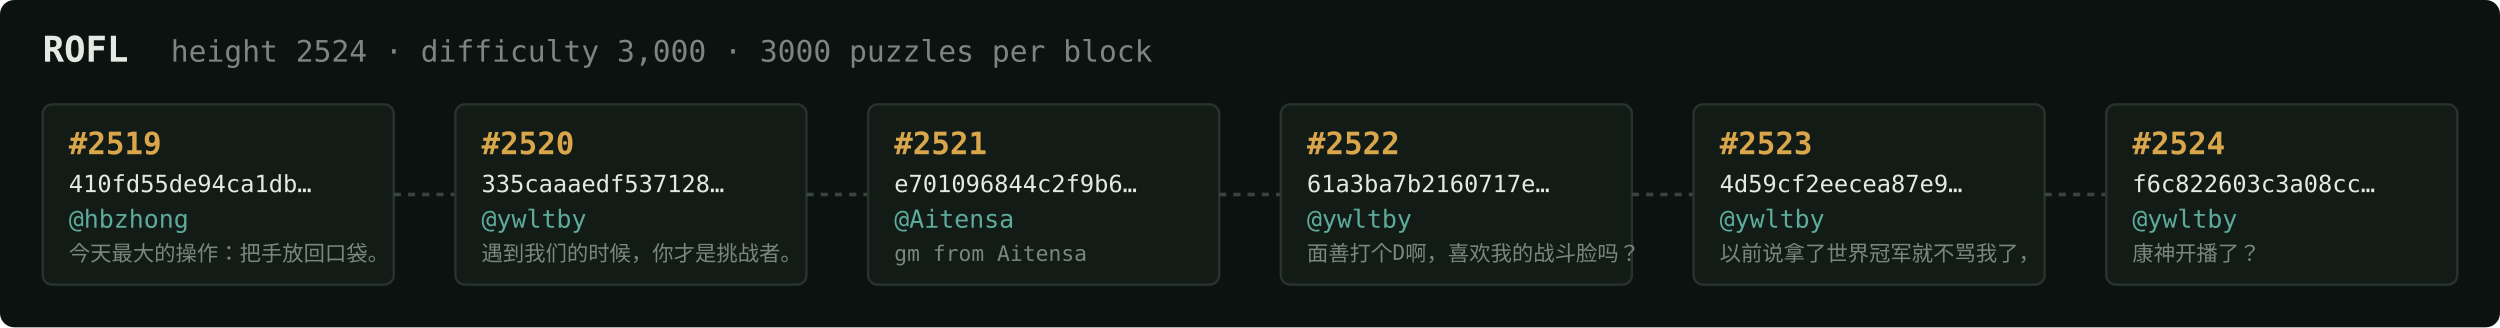
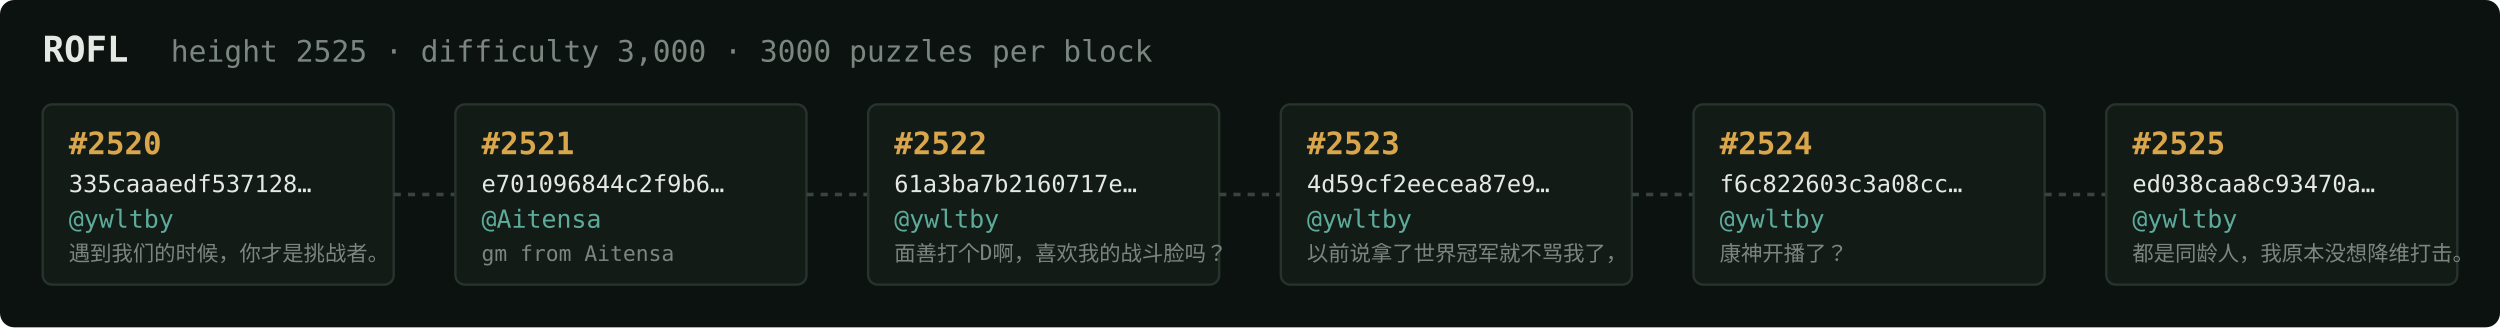
<svg xmlns="http://www.w3.org/2000/svg" width="1054" height="138" viewBox="0 0 1054 138" font-family="ui-monospace,SFMono-Regular,Menlo,monospace">
  <rect fill="#0c1210" width="1054" height="138" rx="6" />
  <text x="18" y="26" fill="#e5e9e3" font-size="15" font-weight="700">ROFL</text>
-   <text x="72" y="26" fill="#7a867f" font-size="12.5">height 2524 · difficulty 3,000 · 3000 puzzles per block</text>
+   <text x="72" y="26" fill="#7a867f" font-size="12.5">height 2525 · difficulty 3,000 · 3000 puzzles per block</text>
  <rect x="18" y="44" width="148" height="76" rx="4" fill="#131b17" stroke="#28332e" stroke-width="1" />
-   <text x="29" y="65" fill="#d9a64c" font-size="13" font-weight="700">#2519</text>
-   <text x="29" y="81" fill="#e5e9e3" font-size="10">410fd55de94ca1db…</text>
-   <text x="29" y="96" fill="#5cab9b" font-size="10.5">@hbzhong</text>
-   <text x="29" y="110" fill="#7a867f" font-size="9">今天最大的操作：把手放回口袋。</text>
+   <text x="29" y="65" fill="#d9a64c" font-size="13" font-weight="700">#2520</text>
+   <text x="29" y="81" fill="#e5e9e3" font-size="10">335caaaedf537128…</text>
+   <text x="29" y="96" fill="#5cab9b" font-size="10.5">@ywltby</text>
+   <text x="29" y="110" fill="#7a867f" font-size="9">遇到我们的时候，你才是挑战者。</text>
  <line x1="166" y1="82.0" x2="192" y2="82.0" stroke="#38443e" stroke-width="1.5" stroke-dasharray="3 3" />
  <rect x="192" y="44" width="148" height="76" rx="4" fill="#131b17" stroke="#28332e" stroke-width="1" />
-   <text x="203" y="65" fill="#d9a64c" font-size="13" font-weight="700">#2520</text>
-   <text x="203" y="81" fill="#e5e9e3" font-size="10">335caaaedf537128…</text>
-   <text x="203" y="96" fill="#5cab9b" font-size="10.5">@ywltby</text>
-   <text x="203" y="110" fill="#7a867f" font-size="9">遇到我们的时候，你才是挑战者。</text>
+   <text x="203" y="65" fill="#d9a64c" font-size="13" font-weight="700">#2521</text>
+   <text x="203" y="81" fill="#e5e9e3" font-size="10">e701096844c2f9b6…</text>
+   <text x="203" y="96" fill="#5cab9b" font-size="10.5">@Aitensa</text>
+   <text x="203" y="110" fill="#7a867f" font-size="9">gm from Aitensa</text>
  <line x1="340" y1="82.0" x2="366" y2="82.0" stroke="#38443e" stroke-width="1.5" stroke-dasharray="3 3" />
  <rect x="366" y="44" width="148" height="76" rx="4" fill="#131b17" stroke="#28332e" stroke-width="1" />
-   <text x="377" y="65" fill="#d9a64c" font-size="13" font-weight="700">#2521</text>
-   <text x="377" y="81" fill="#e5e9e3" font-size="10">e701096844c2f9b6…</text>
-   <text x="377" y="96" fill="#5cab9b" font-size="10.5">@Aitensa</text>
-   <text x="377" y="110" fill="#7a867f" font-size="9">gm from Aitensa</text>
+   <text x="377" y="65" fill="#d9a64c" font-size="13" font-weight="700">#2522</text>
+   <text x="377" y="81" fill="#e5e9e3" font-size="10">61a3ba7b2160717e…</text>
+   <text x="377" y="96" fill="#5cab9b" font-size="10.5">@ywltby</text>
+   <text x="377" y="110" fill="#7a867f" font-size="9">面善打个D啊，喜欢我的战斗脸吗？</text>
  <line x1="514" y1="82.0" x2="540" y2="82.0" stroke="#38443e" stroke-width="1.5" stroke-dasharray="3 3" />
  <rect x="540" y="44" width="148" height="76" rx="4" fill="#131b17" stroke="#28332e" stroke-width="1" />
-   <text x="551" y="65" fill="#d9a64c" font-size="13" font-weight="700">#2522</text>
-   <text x="551" y="81" fill="#e5e9e3" font-size="10">61a3ba7b2160717e…</text>
+   <text x="551" y="65" fill="#d9a64c" font-size="13" font-weight="700">#2523</text>
+   <text x="551" y="81" fill="#e5e9e3" font-size="10">4d59cf2eecea87e9…</text>
  <text x="551" y="96" fill="#5cab9b" font-size="10.5">@ywltby</text>
-   <text x="551" y="110" fill="#7a867f" font-size="9">面善打个D啊，喜欢我的战斗脸吗？</text>
+   <text x="551" y="110" fill="#7a867f" font-size="9">以前说拿了世界冠军就不骂我了，</text>
  <line x1="688" y1="82.0" x2="714" y2="82.0" stroke="#38443e" stroke-width="1.5" stroke-dasharray="3 3" />
  <rect x="714" y="44" width="148" height="76" rx="4" fill="#131b17" stroke="#28332e" stroke-width="1" />
-   <text x="725" y="65" fill="#d9a64c" font-size="13" font-weight="700">#2523</text>
-   <text x="725" y="81" fill="#e5e9e3" font-size="10">4d59cf2eecea87e9…</text>
+   <text x="725" y="65" fill="#d9a64c" font-size="13" font-weight="700">#2524</text>
+   <text x="725" y="81" fill="#e5e9e3" font-size="10">f6c822603c3a08cc…</text>
  <text x="725" y="96" fill="#5cab9b" font-size="10.5">@ywltby</text>
-   <text x="725" y="110" fill="#7a867f" font-size="9">以前说拿了世界冠军就不骂我了，</text>
+   <text x="725" y="110" fill="#7a867f" font-size="9">康神开播了？</text>
  <line x1="862" y1="82.0" x2="888" y2="82.0" stroke="#38443e" stroke-width="1.5" stroke-dasharray="3 3" />
  <rect x="888" y="44" width="148" height="76" rx="4" fill="#131b17" stroke="#28332e" stroke-width="1" />
-   <text x="899" y="65" fill="#d9a64c" font-size="13" font-weight="700">#2524</text>
-   <text x="899" y="81" fill="#e5e9e3" font-size="10">f6c822603c3a08cc…</text>
+   <text x="899" y="65" fill="#d9a64c" font-size="13" font-weight="700">#2525</text>
+   <text x="899" y="81" fill="#e5e9e3" font-size="10">ed038caa8c93470a…</text>
  <text x="899" y="96" fill="#5cab9b" font-size="10.5">@ywltby</text>
-   <text x="899" y="110" fill="#7a867f" font-size="9">康神开播了？</text>
+   <text x="899" y="110" fill="#7a867f" font-size="9">都是同龄人，我原本没想降维打击。</text>
</svg>
